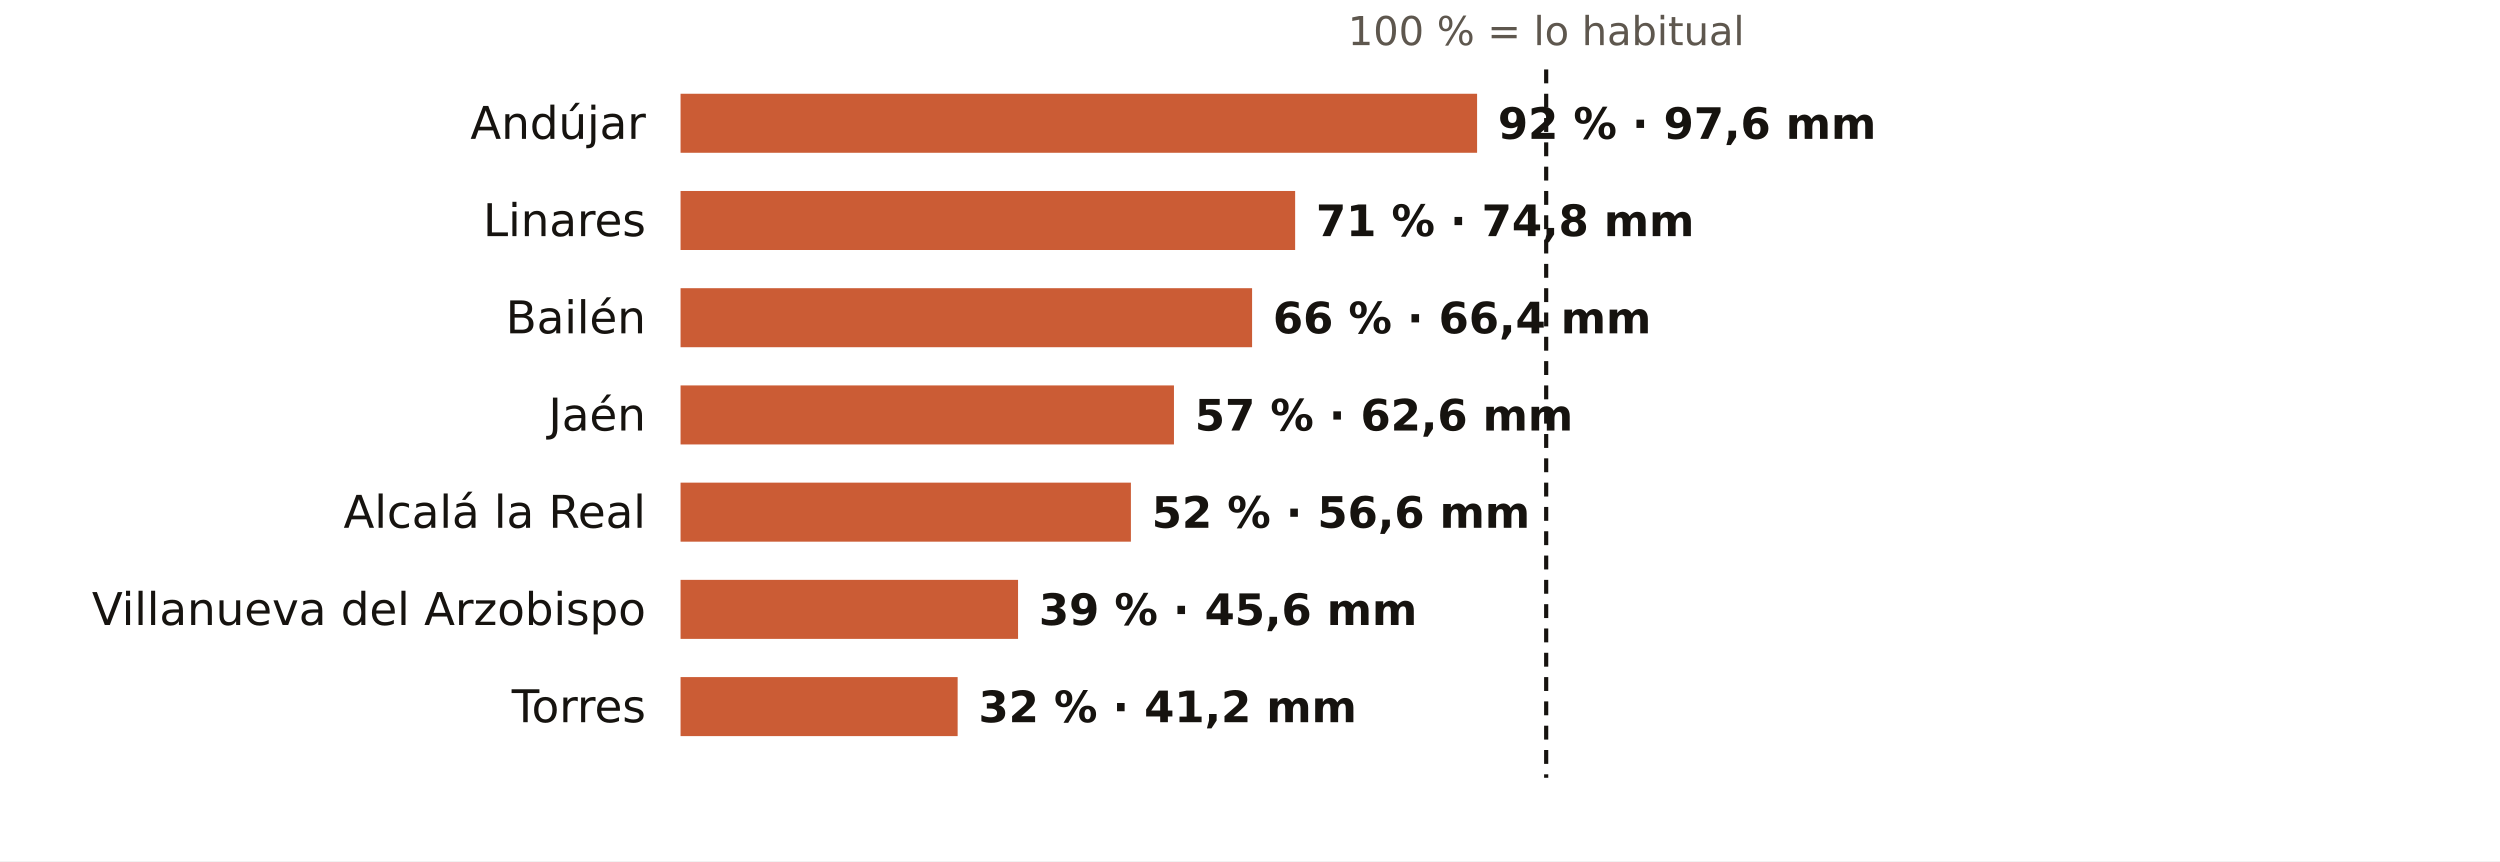
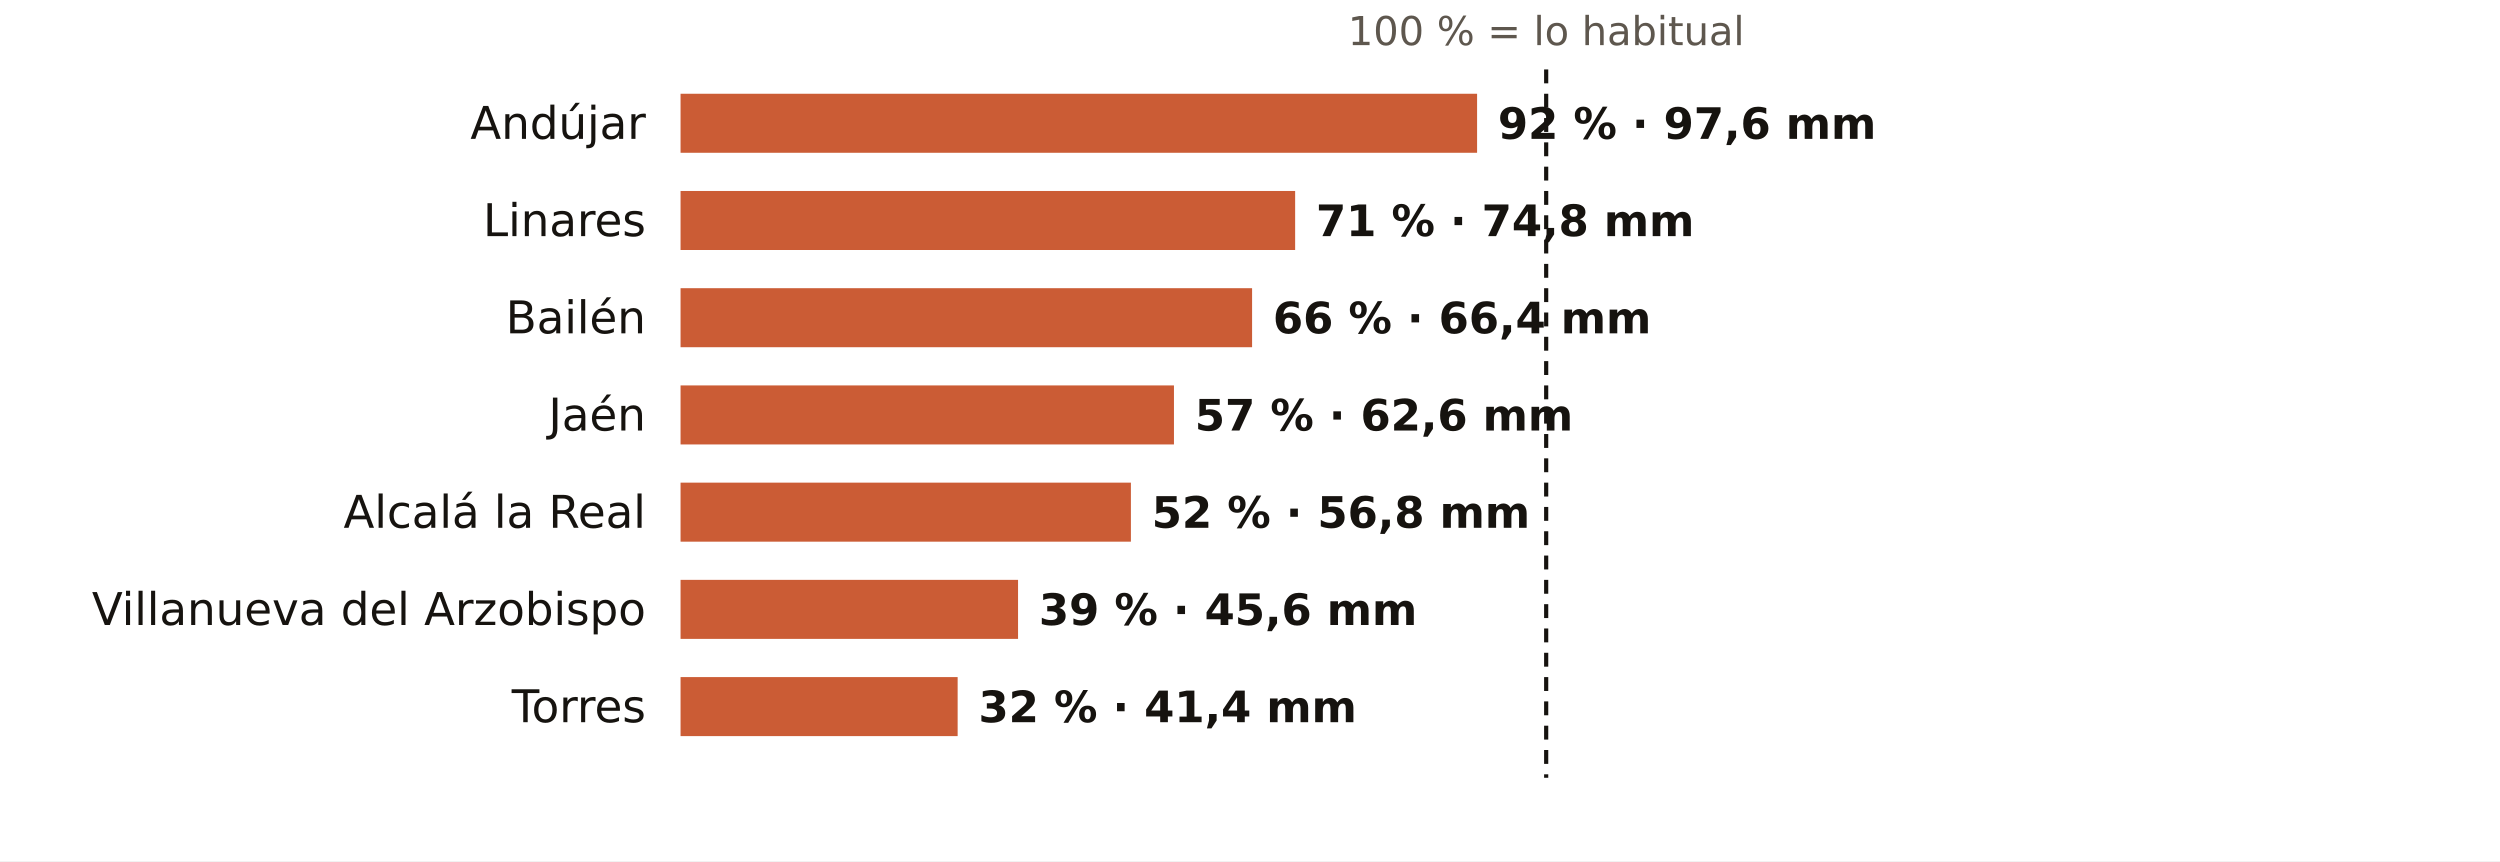
<svg xmlns="http://www.w3.org/2000/svg" viewBox="0 0 720 248" width="720" height="248" role="img" aria-label="El otoño en los pluviómetros de AEMET de Jaén: % de lo habitual">
  <rect width="720" height="248" fill="#FFFFFF" />
  <text x="445.3" y="13.0" font-size="11.5" fill="#5E574E" text-anchor="middle" font-weight="400" font-family="Public Sans, DejaVu Sans, Arial, sans-serif">100 % = lo habitual</text>
  <text x="186.0" y="40.0" font-size="13" fill="#16130F" text-anchor="end" font-weight="500" font-family="Public Sans, DejaVu Sans, Arial, sans-serif">Andújar</text>
  <rect x="196" y="27" width="229.4" height="17" fill="#C4461A" opacity="0.88" />
  <text x="431.4" y="40.0" font-size="12.5" fill="#16130F" text-anchor="start" font-weight="600" font-family="Public Sans, DejaVu Sans, Arial, sans-serif">92 % · 97,6 mm</text>
  <text x="186.0" y="68.0" font-size="13" fill="#16130F" text-anchor="end" font-weight="500" font-family="Public Sans, DejaVu Sans, Arial, sans-serif">Linares</text>
  <rect x="196" y="55" width="177.0" height="17" fill="#C4461A" opacity="0.88" />
  <text x="379.0" y="68.0" font-size="12.5" fill="#16130F" text-anchor="start" font-weight="600" font-family="Public Sans, DejaVu Sans, Arial, sans-serif">71 % · 74,8 mm</text>
  <text x="186.0" y="96.0" font-size="13" fill="#16130F" text-anchor="end" font-weight="500" font-family="Public Sans, DejaVu Sans, Arial, sans-serif">Bailén</text>
  <rect x="196" y="83" width="164.6" height="17" fill="#C4461A" opacity="0.88" />
  <text x="366.6" y="96.0" font-size="12.5" fill="#16130F" text-anchor="start" font-weight="600" font-family="Public Sans, DejaVu Sans, Arial, sans-serif">66 % · 66,4 mm</text>
  <text x="186.0" y="124.0" font-size="13" fill="#16130F" text-anchor="end" font-weight="500" font-family="Public Sans, DejaVu Sans, Arial, sans-serif">Jaén</text>
  <rect x="196" y="111" width="142.1" height="17" fill="#C4461A" opacity="0.88" />
  <text x="344.1" y="124.0" font-size="12.5" fill="#16130F" text-anchor="start" font-weight="600" font-family="Public Sans, DejaVu Sans, Arial, sans-serif">57 % · 62,6 mm</text>
  <text x="186.0" y="152.0" font-size="13" fill="#16130F" text-anchor="end" font-weight="500" font-family="Public Sans, DejaVu Sans, Arial, sans-serif">Alcalá la Real</text>
  <rect x="196" y="139" width="129.7" height="17" fill="#C4461A" opacity="0.88" />
-   <text x="331.7" y="152.0" font-size="12.5" fill="#16130F" text-anchor="start" font-weight="600" font-family="Public Sans, DejaVu Sans, Arial, sans-serif">52 % · 56,6 mm</text>
+   <text x="331.7" y="152.0" font-size="12.5" fill="#16130F" text-anchor="start" font-weight="600" font-family="Public Sans, DejaVu Sans, Arial, sans-serif">52 % · 56,8 mm</text>
  <text x="186.0" y="180.0" font-size="13" fill="#16130F" text-anchor="end" font-weight="500" font-family="Public Sans, DejaVu Sans, Arial, sans-serif">Villanueva del Arzobispo</text>
  <rect x="196" y="167" width="97.2" height="17" fill="#C4461A" opacity="0.88" />
  <text x="299.2" y="180.0" font-size="12.5" fill="#16130F" text-anchor="start" font-weight="600" font-family="Public Sans, DejaVu Sans, Arial, sans-serif">39 % · 45,6 mm</text>
  <text x="186.0" y="208.0" font-size="13" fill="#16130F" text-anchor="end" font-weight="500" font-family="Public Sans, DejaVu Sans, Arial, sans-serif">Torres</text>
  <rect x="196" y="195" width="79.8" height="17" fill="#C4461A" opacity="0.88" />
-   <text x="281.8" y="208.0" font-size="12.5" fill="#16130F" text-anchor="start" font-weight="600" font-family="Public Sans, DejaVu Sans, Arial, sans-serif">32 % · 41,2 mm</text>
+   <text x="281.8" y="208.0" font-size="12.5" fill="#16130F" text-anchor="start" font-weight="600" font-family="Public Sans, DejaVu Sans, Arial, sans-serif">32 % · 41,4 mm</text>
  <line x1="445.3" x2="445.3" y1="20" y2="224" stroke="#16130F" stroke-width="1.2" stroke-dasharray="4 3" />
</svg>
